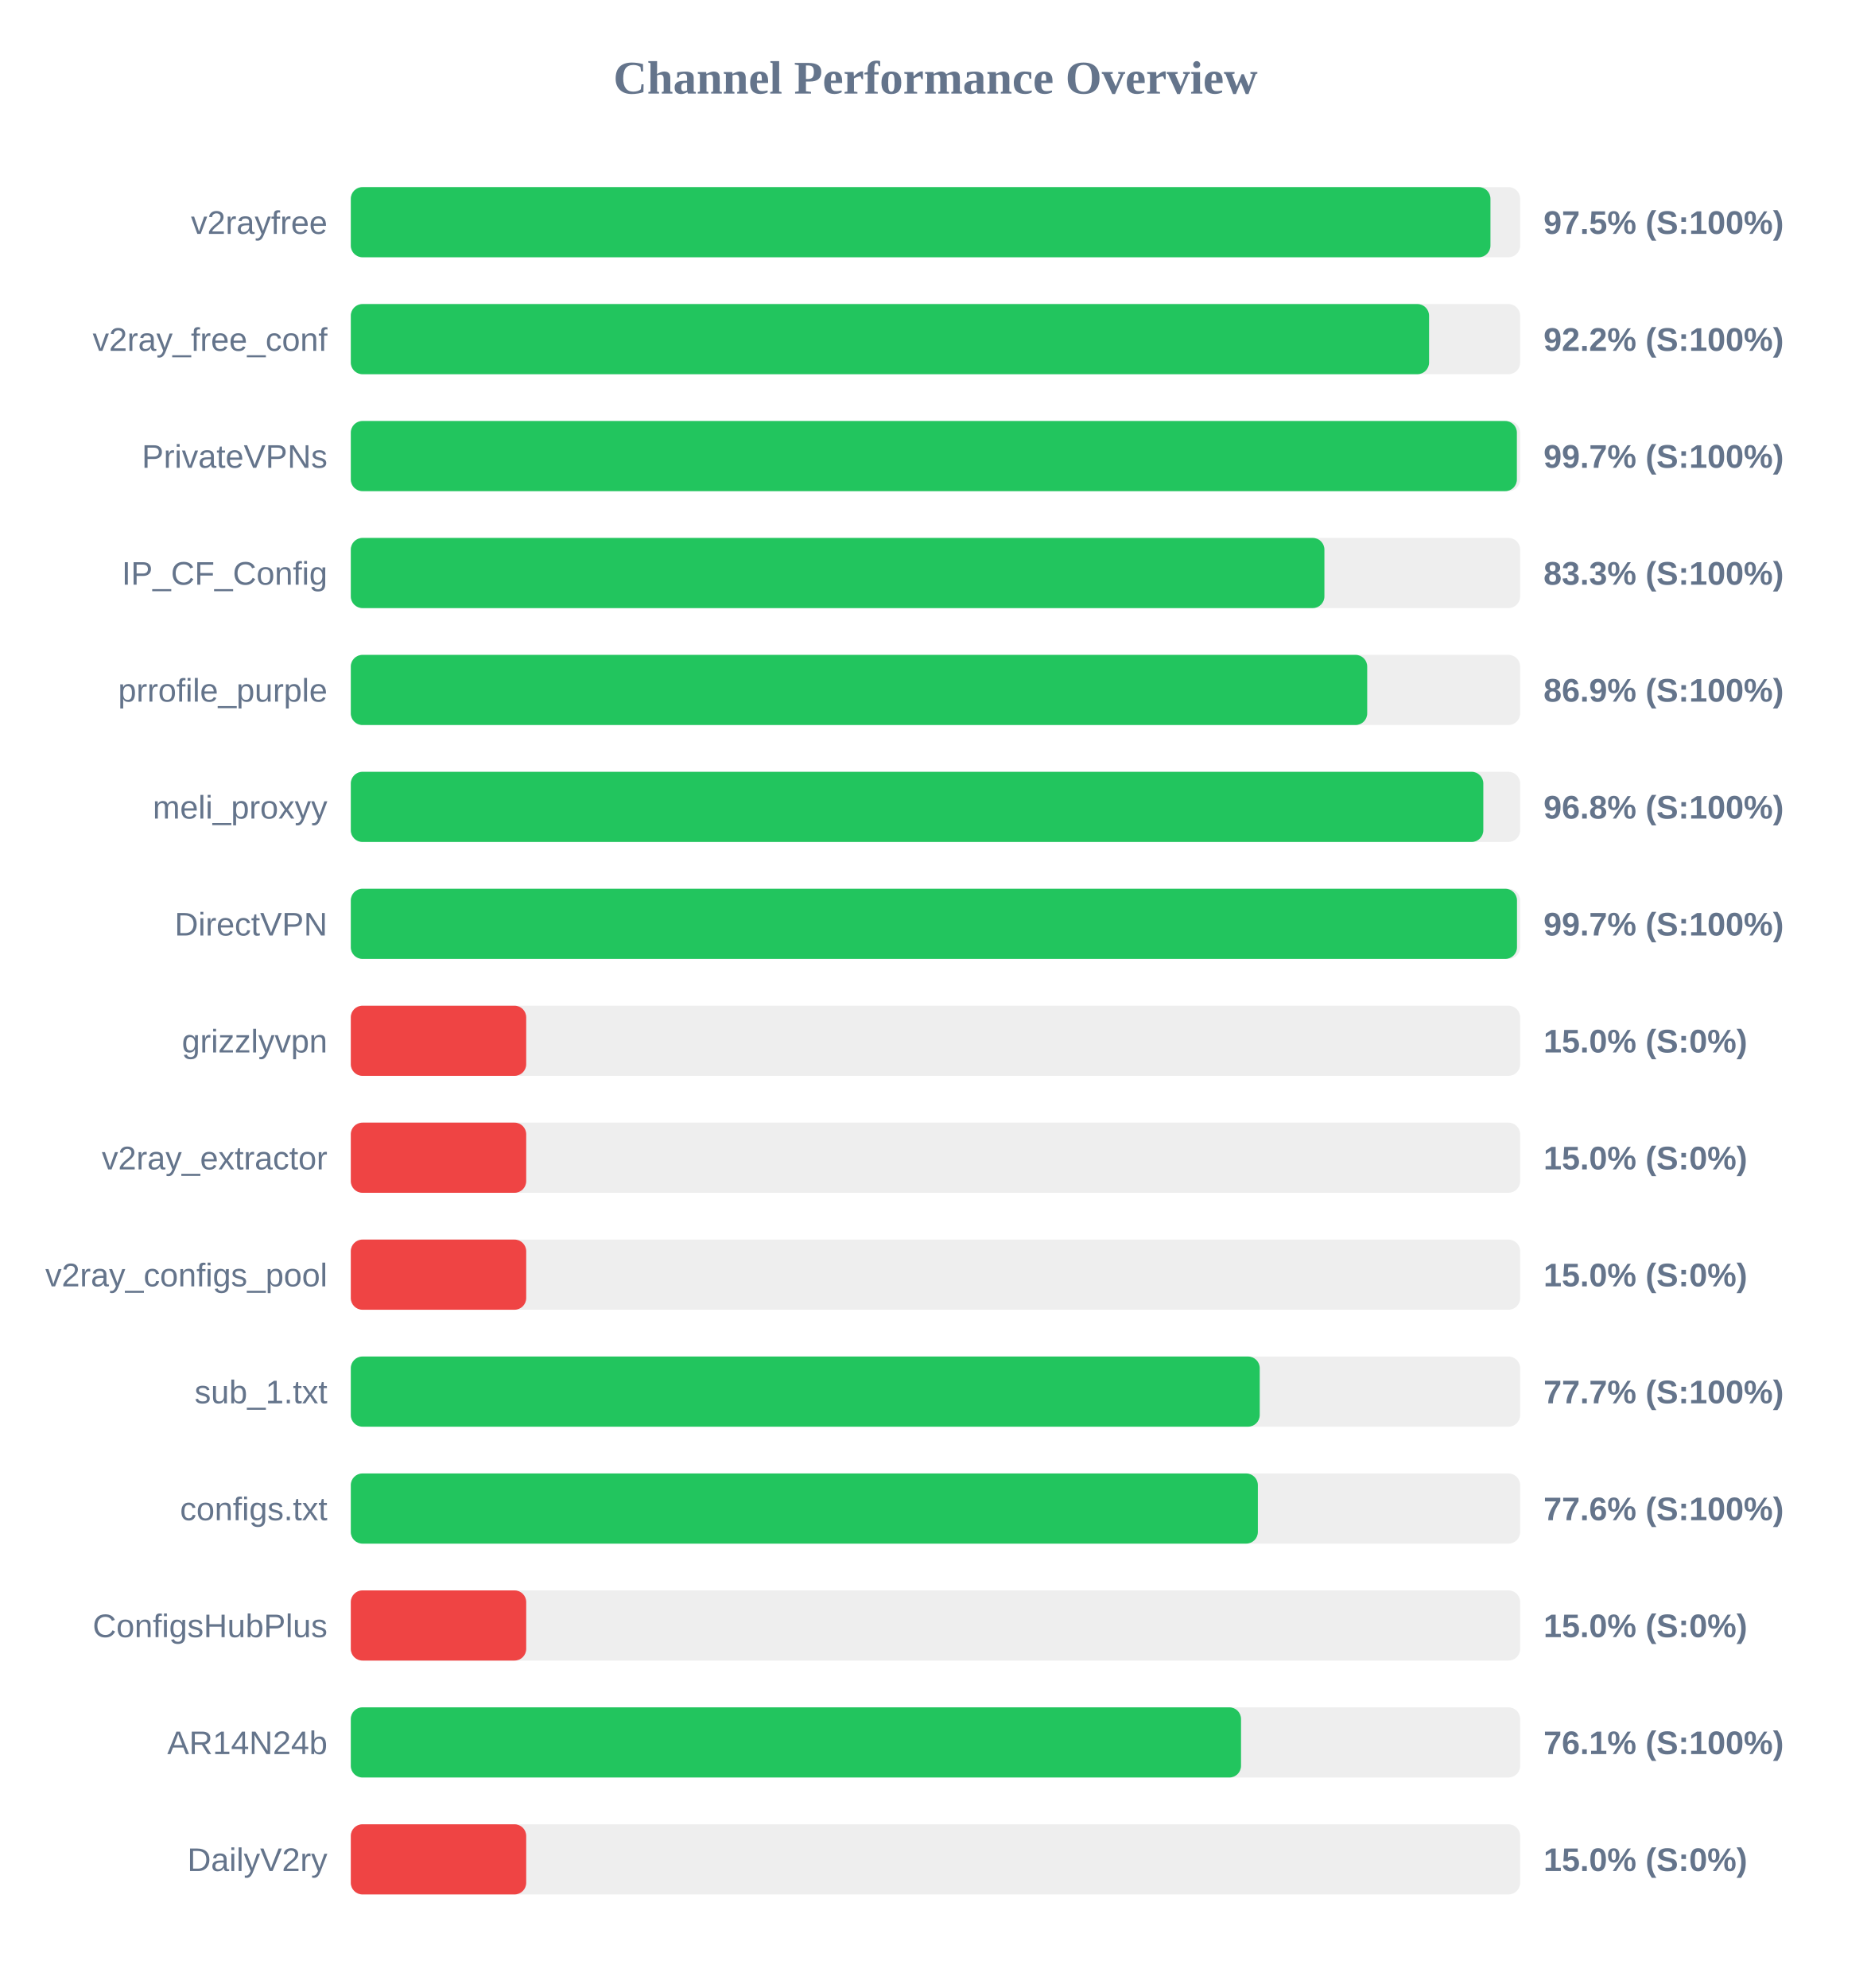
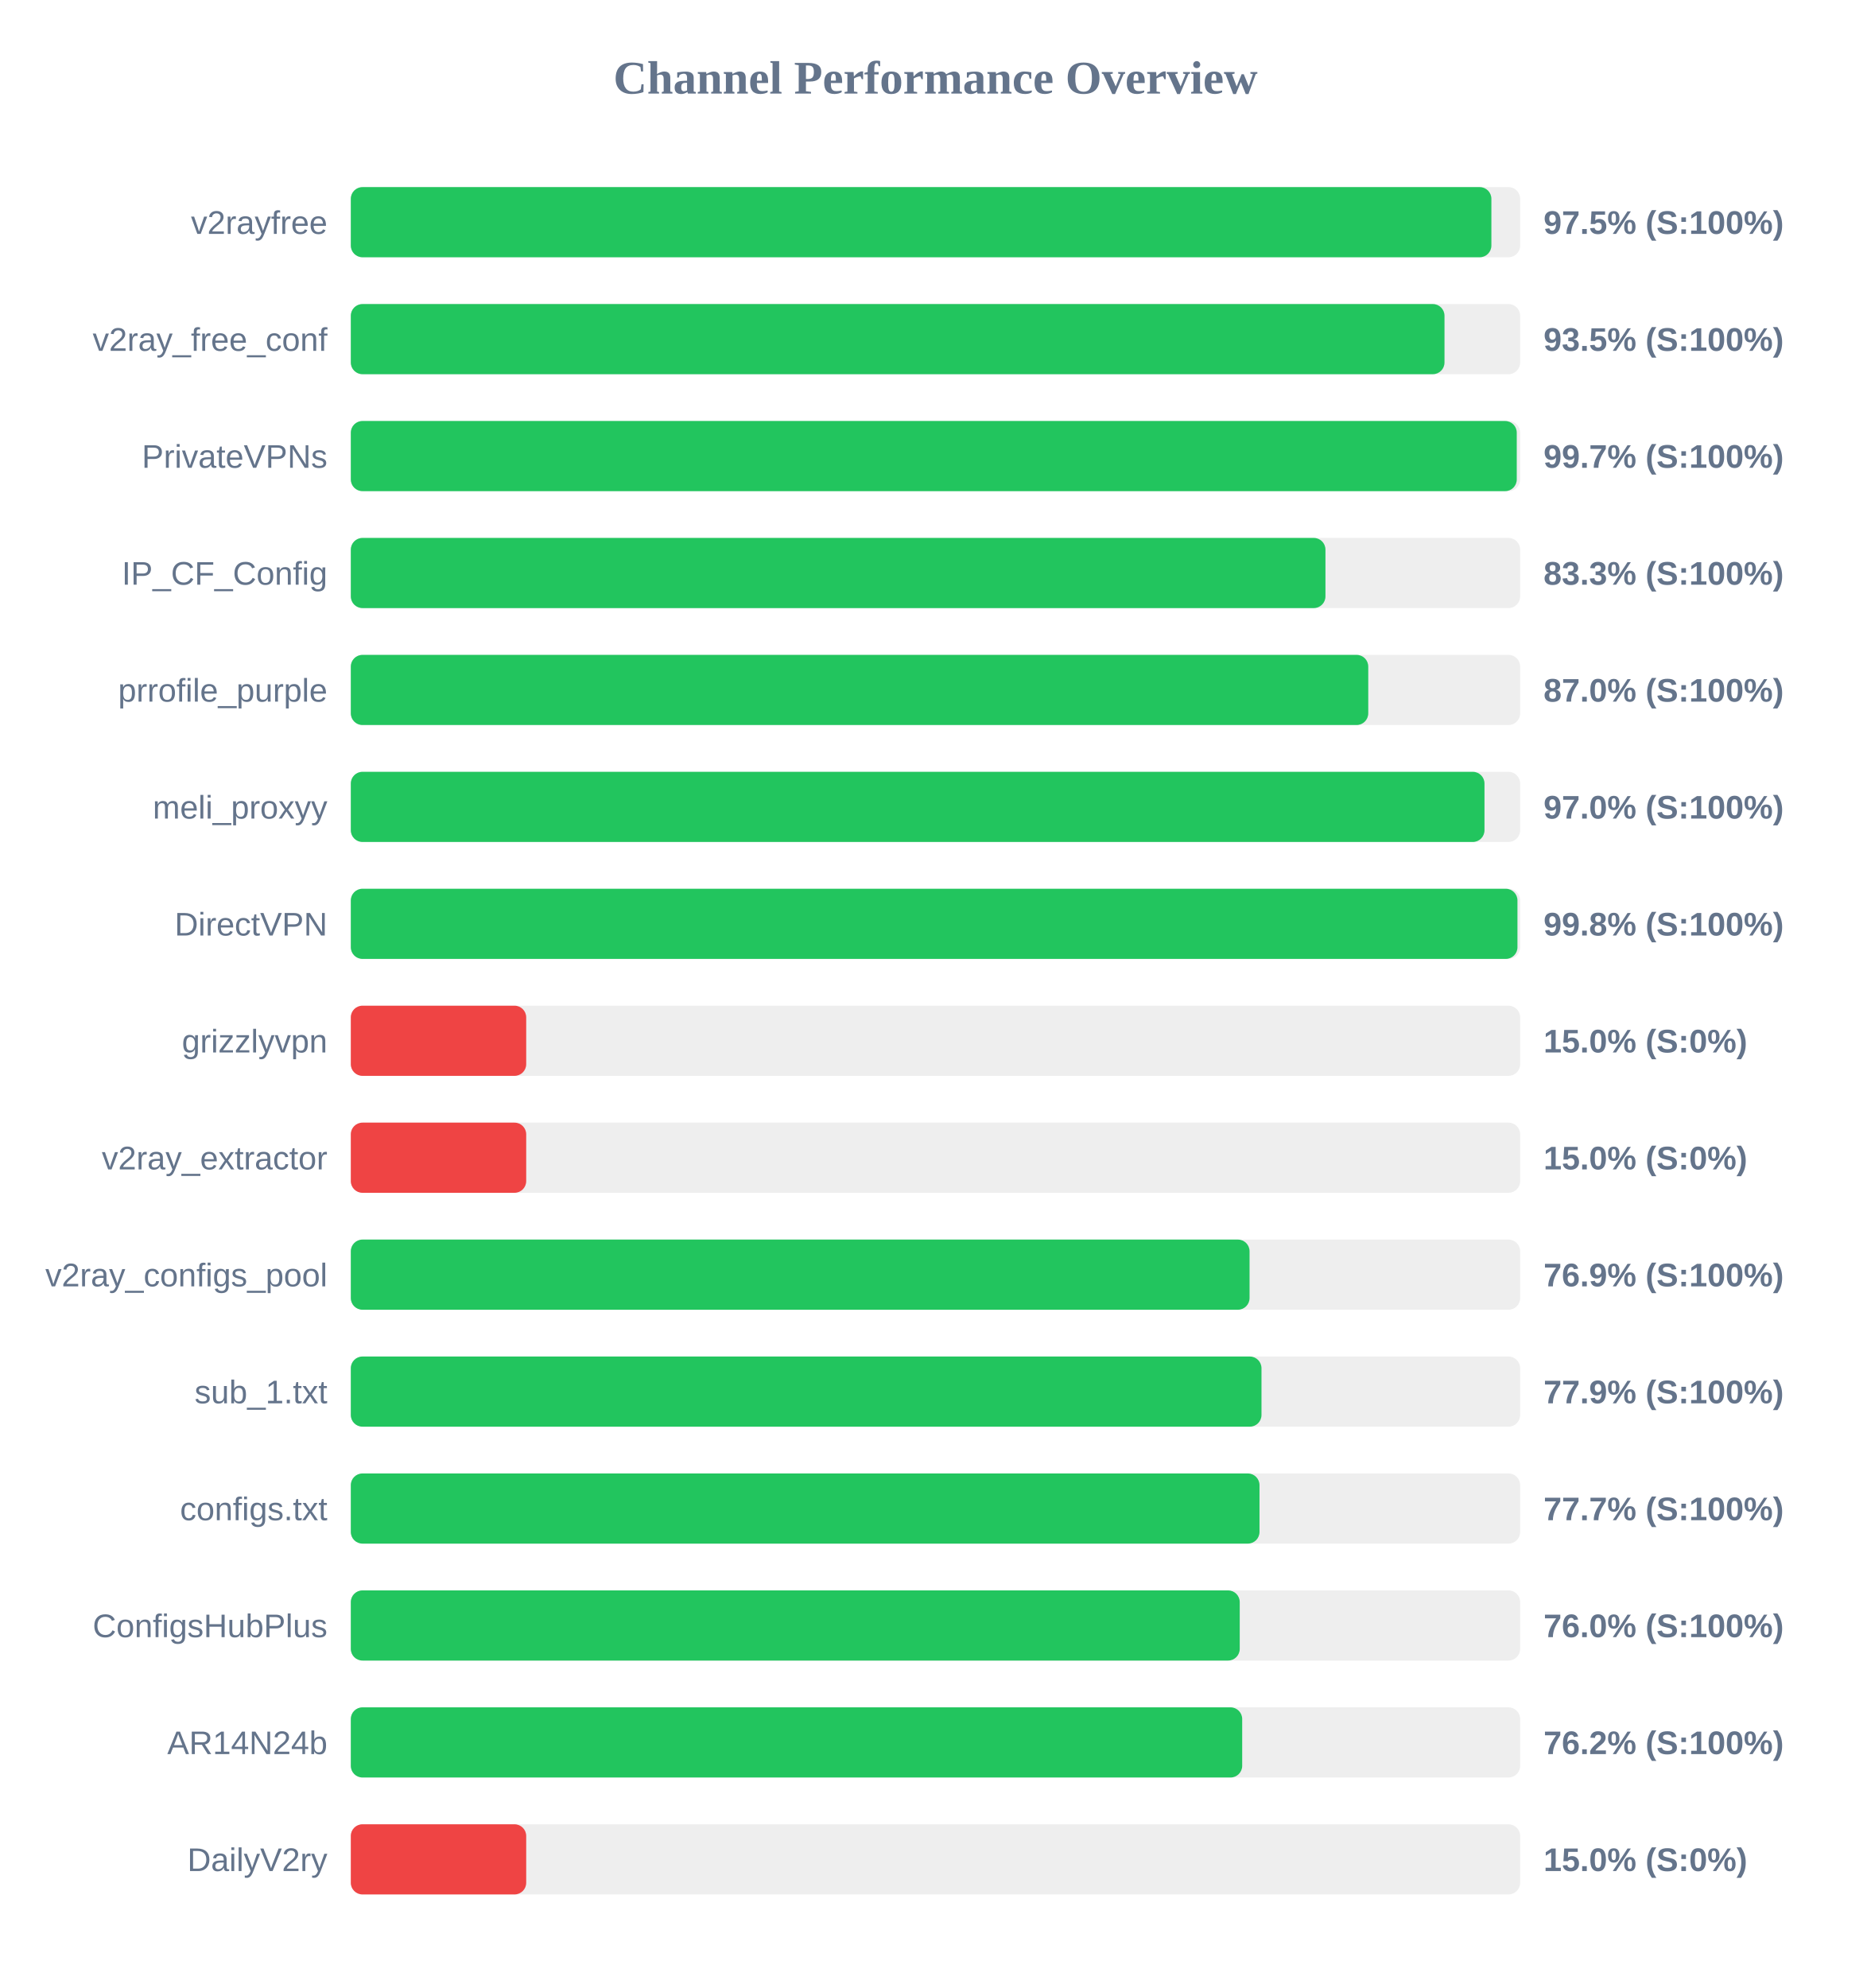
<svg xmlns="http://www.w3.org/2000/svg" width="800" height="850" version="1.1">
  <style>
        .row { font: 14px Arial; fill: #64748b; }
        .score { font: bold 14px Arial; fill: #64748b; }
    </style>
  <text x="400" y="40" text-anchor="middle" font-size="20px" font-weight="bold" fill="#64748b">Channel Performance Overview</text>
  <rect x="150" y="80" width="500" height="30" fill="#eee" rx="5" />
-   <rect x="150" y="80" width="487.3" height="30" fill="#22c55e" rx="5" />
+   <rect x="150" y="80" width="487.7" height="30" fill="#22c55e" rx="5" />
  <text x="140" y="100" text-anchor="end" class="row">v2rayfree</text>
  <text x="660" y="100" text-anchor="start" class="score">97.5% (S:100%)</text>
  <rect x="150" y="130" width="500" height="30" fill="#eee" rx="5" />
-   <rect x="150" y="130" width="461.05" height="30" fill="#22c55e" rx="5" />
+   <rect x="150" y="130" width="467.65" height="30" fill="#22c55e" rx="5" />
  <text x="140" y="150" text-anchor="end" class="row">v2ray_free_conf</text>
-   <text x="660" y="150" text-anchor="start" class="score">92.2% (S:100%)</text>
+   <text x="660" y="150" text-anchor="start" class="score">93.5% (S:100%)</text>
  <rect x="150" y="180" width="500" height="30" fill="#eee" rx="5" />
-   <rect x="150" y="180" width="498.6" height="30" fill="#22c55e" rx="5" />
+   <rect x="150" y="180" width="498.55" height="30" fill="#22c55e" rx="5" />
  <text x="140" y="200" text-anchor="end" class="row">PrivateVPNs</text>
  <text x="660" y="200" text-anchor="start" class="score">99.7% (S:100%)</text>
  <rect x="150" y="230" width="500" height="30" fill="#eee" rx="5" />
-   <rect x="150" y="230" width="416.3" height="30" fill="#22c55e" rx="5" />
+   <rect x="150" y="230" width="416.75" height="30" fill="#22c55e" rx="5" />
  <text x="140" y="250" text-anchor="end" class="row">IP_CF_Config</text>
  <text x="660" y="250" text-anchor="start" class="score">83.3% (S:100%)</text>
  <rect x="150" y="280" width="500" height="30" fill="#eee" rx="5" />
-   <rect x="150" y="280" width="434.6" height="30" fill="#22c55e" rx="5" />
+   <rect x="150" y="280" width="435.05" height="30" fill="#22c55e" rx="5" />
  <text x="140" y="300" text-anchor="end" class="row">prrofile_purple</text>
-   <text x="660" y="300" text-anchor="start" class="score">86.9% (S:100%)</text>
+   <text x="660" y="300" text-anchor="start" class="score">87.0% (S:100%)</text>
  <rect x="150" y="330" width="500" height="30" fill="#eee" rx="5" />
-   <rect x="150" y="330" width="484.25" height="30" fill="#22c55e" rx="5" />
+   <rect x="150" y="330" width="484.75" height="30" fill="#22c55e" rx="5" />
  <text x="140" y="350" text-anchor="end" class="row">meli_proxyy</text>
-   <text x="660" y="350" text-anchor="start" class="score">96.8% (S:100%)</text>
+   <text x="660" y="350" text-anchor="start" class="score">97.0% (S:100%)</text>
  <rect x="150" y="380" width="500" height="30" fill="#eee" rx="5" />
-   <rect x="150" y="380" width="498.65" height="30" fill="#22c55e" rx="5" />
+   <rect x="150" y="380" width="498.85" height="30" fill="#22c55e" rx="5" />
  <text x="140" y="400" text-anchor="end" class="row">DirectVPN</text>
-   <text x="660" y="400" text-anchor="start" class="score">99.7% (S:100%)</text>
+   <text x="660" y="400" text-anchor="start" class="score">99.8% (S:100%)</text>
  <rect x="150" y="430" width="500" height="30" fill="#eee" rx="5" />
  <rect x="150" y="430" width="75.0" height="30" fill="#ef4444" rx="5" />
  <text x="140" y="450" text-anchor="end" class="row">grizzlyvpn</text>
  <text x="660" y="450" text-anchor="start" class="score">15.0% (S:0%)</text>
  <rect x="150" y="480" width="500" height="30" fill="#eee" rx="5" />
  <rect x="150" y="480" width="75.0" height="30" fill="#ef4444" rx="5" />
  <text x="140" y="500" text-anchor="end" class="row">v2ray_extractor</text>
  <text x="660" y="500" text-anchor="start" class="score">15.0% (S:0%)</text>
  <rect x="150" y="530" width="500" height="30" fill="#eee" rx="5" />
-   <rect x="150" y="530" width="75.0" height="30" fill="#ef4444" rx="5" />
+   <rect x="150" y="530" width="384.3" height="30" fill="#22c55e" rx="5" />
  <text x="140" y="550" text-anchor="end" class="row">v2ray_configs_pool</text>
-   <text x="660" y="550" text-anchor="start" class="score">15.0% (S:0%)</text>
+   <text x="660" y="550" text-anchor="start" class="score">76.9% (S:100%)</text>
  <rect x="150" y="580" width="500" height="30" fill="#eee" rx="5" />
-   <rect x="150" y="580" width="388.65" height="30" fill="#22c55e" rx="5" />
+   <rect x="150" y="580" width="389.4" height="30" fill="#22c55e" rx="5" />
  <text x="140" y="600" text-anchor="end" class="row">sub_1.txt</text>
-   <text x="660" y="600" text-anchor="start" class="score">77.7% (S:100%)</text>
+   <text x="660" y="600" text-anchor="start" class="score">77.9% (S:100%)</text>
  <rect x="150" y="630" width="500" height="30" fill="#eee" rx="5" />
-   <rect x="150" y="630" width="387.85" height="30" fill="#22c55e" rx="5" />
+   <rect x="150" y="630" width="388.55" height="30" fill="#22c55e" rx="5" />
  <text x="140" y="650" text-anchor="end" class="row">configs.txt</text>
-   <text x="660" y="650" text-anchor="start" class="score">77.6% (S:100%)</text>
+   <text x="660" y="650" text-anchor="start" class="score">77.7% (S:100%)</text>
  <rect x="150" y="680" width="500" height="30" fill="#eee" rx="5" />
-   <rect x="150" y="680" width="75.0" height="30" fill="#ef4444" rx="5" />
+   <rect x="150" y="680" width="380.1" height="30" fill="#22c55e" rx="5" />
  <text x="140" y="700" text-anchor="end" class="row">ConfigsHubPlus</text>
-   <text x="660" y="700" text-anchor="start" class="score">15.0% (S:0%)</text>
+   <text x="660" y="700" text-anchor="start" class="score">76.0% (S:100%)</text>
  <rect x="150" y="730" width="500" height="30" fill="#eee" rx="5" />
-   <rect x="150" y="730" width="380.65" height="30" fill="#22c55e" rx="5" />
+   <rect x="150" y="730" width="381.15" height="30" fill="#22c55e" rx="5" />
  <text x="140" y="750" text-anchor="end" class="row">AR14N24b</text>
-   <text x="660" y="750" text-anchor="start" class="score">76.1% (S:100%)</text>
+   <text x="660" y="750" text-anchor="start" class="score">76.2% (S:100%)</text>
  <rect x="150" y="780" width="500" height="30" fill="#eee" rx="5" />
  <rect x="150" y="780" width="75.0" height="30" fill="#ef4444" rx="5" />
  <text x="140" y="800" text-anchor="end" class="row">DailyV2ry</text>
  <text x="660" y="800" text-anchor="start" class="score">15.0% (S:0%)</text>
</svg>
